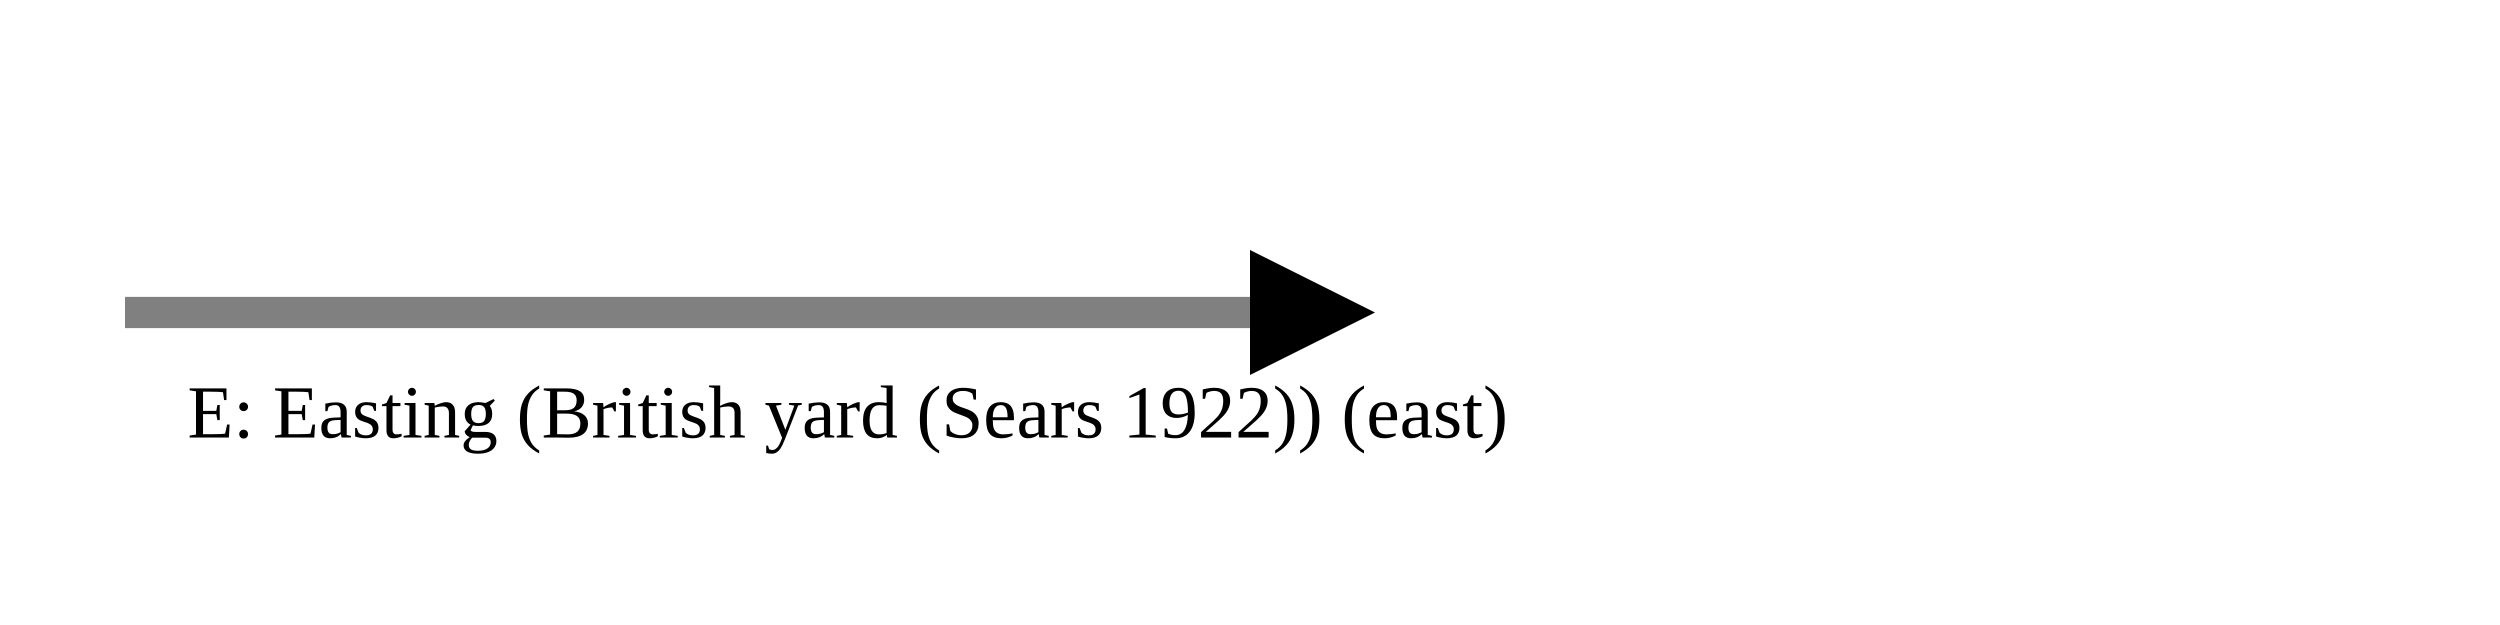
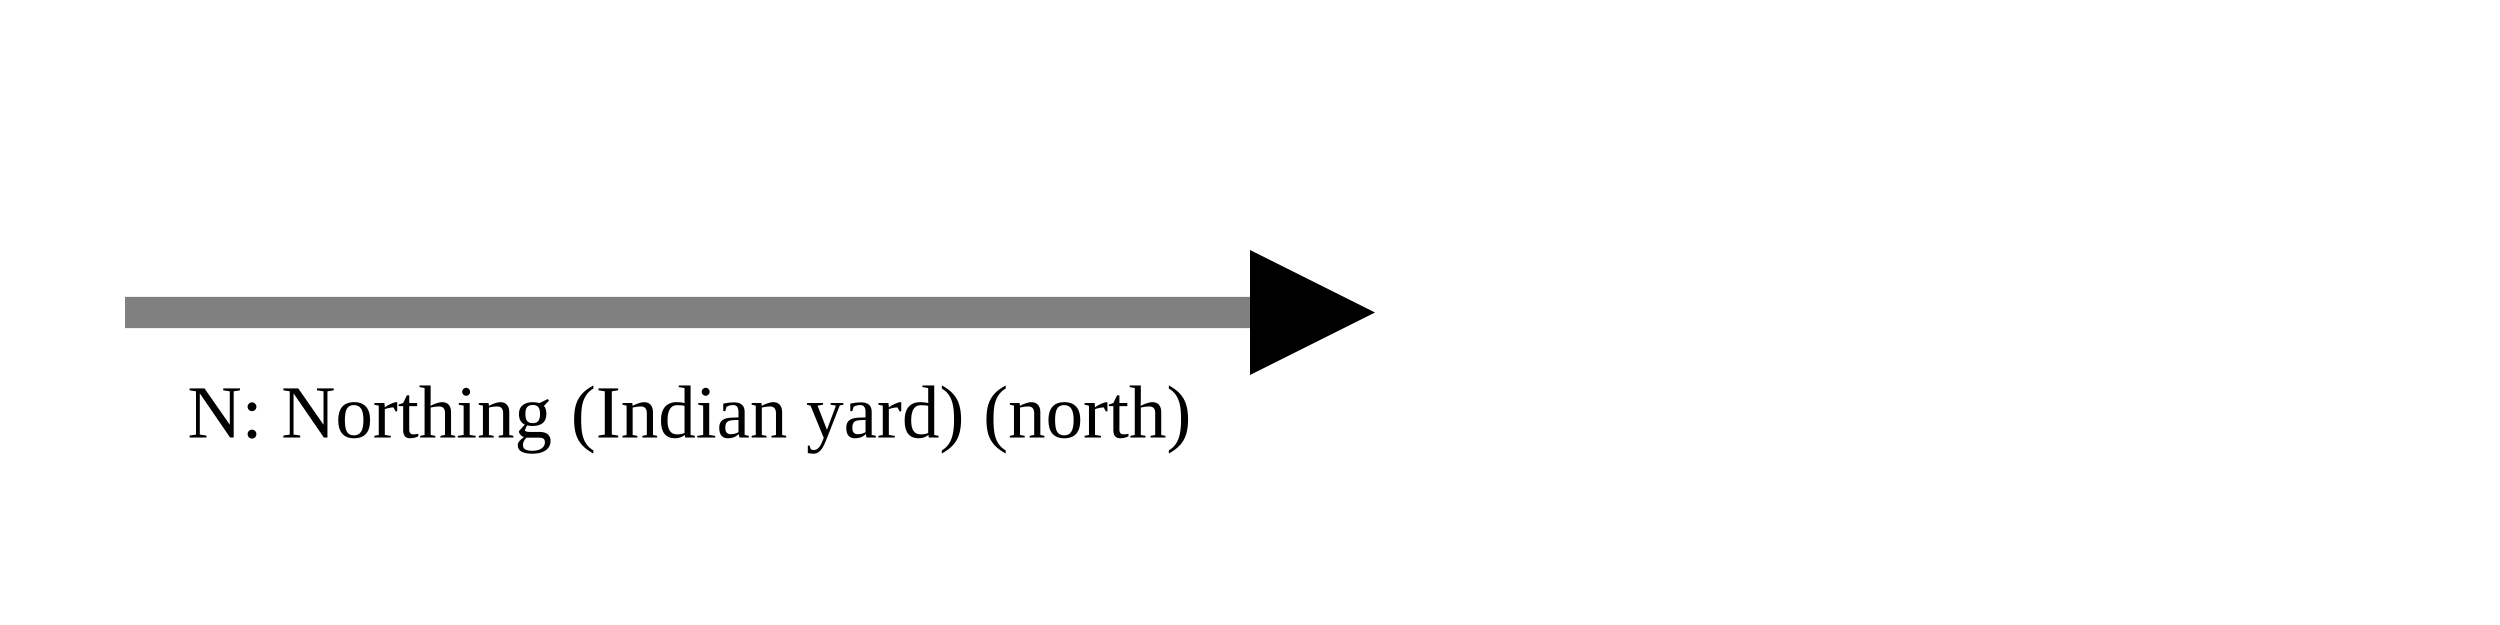
<svg xmlns="http://www.w3.org/2000/svg" version="1.1" width="400" height="100" viewbox="0 0 275 100">
  <defs>
    <marker id="arrowhead" markerWidth="10" markerHeight="7" refX="0" refY="2" orient="auto">
      <polygon points="0 0, 4 2, 0 4" />
    </marker>
  </defs>
  <line x1="20" y1="50" x2="200" y2="50" stroke="gray" stroke-width="5" marker-end="url(#arrowhead)" />
-   <text x="30" y="70" class="small">E: Easting (British yard (Sears 1922)) (east)</text>
+   <text x="30" y="70" class="small">N: Northing (Indian yard) (north)</text>
</svg>
